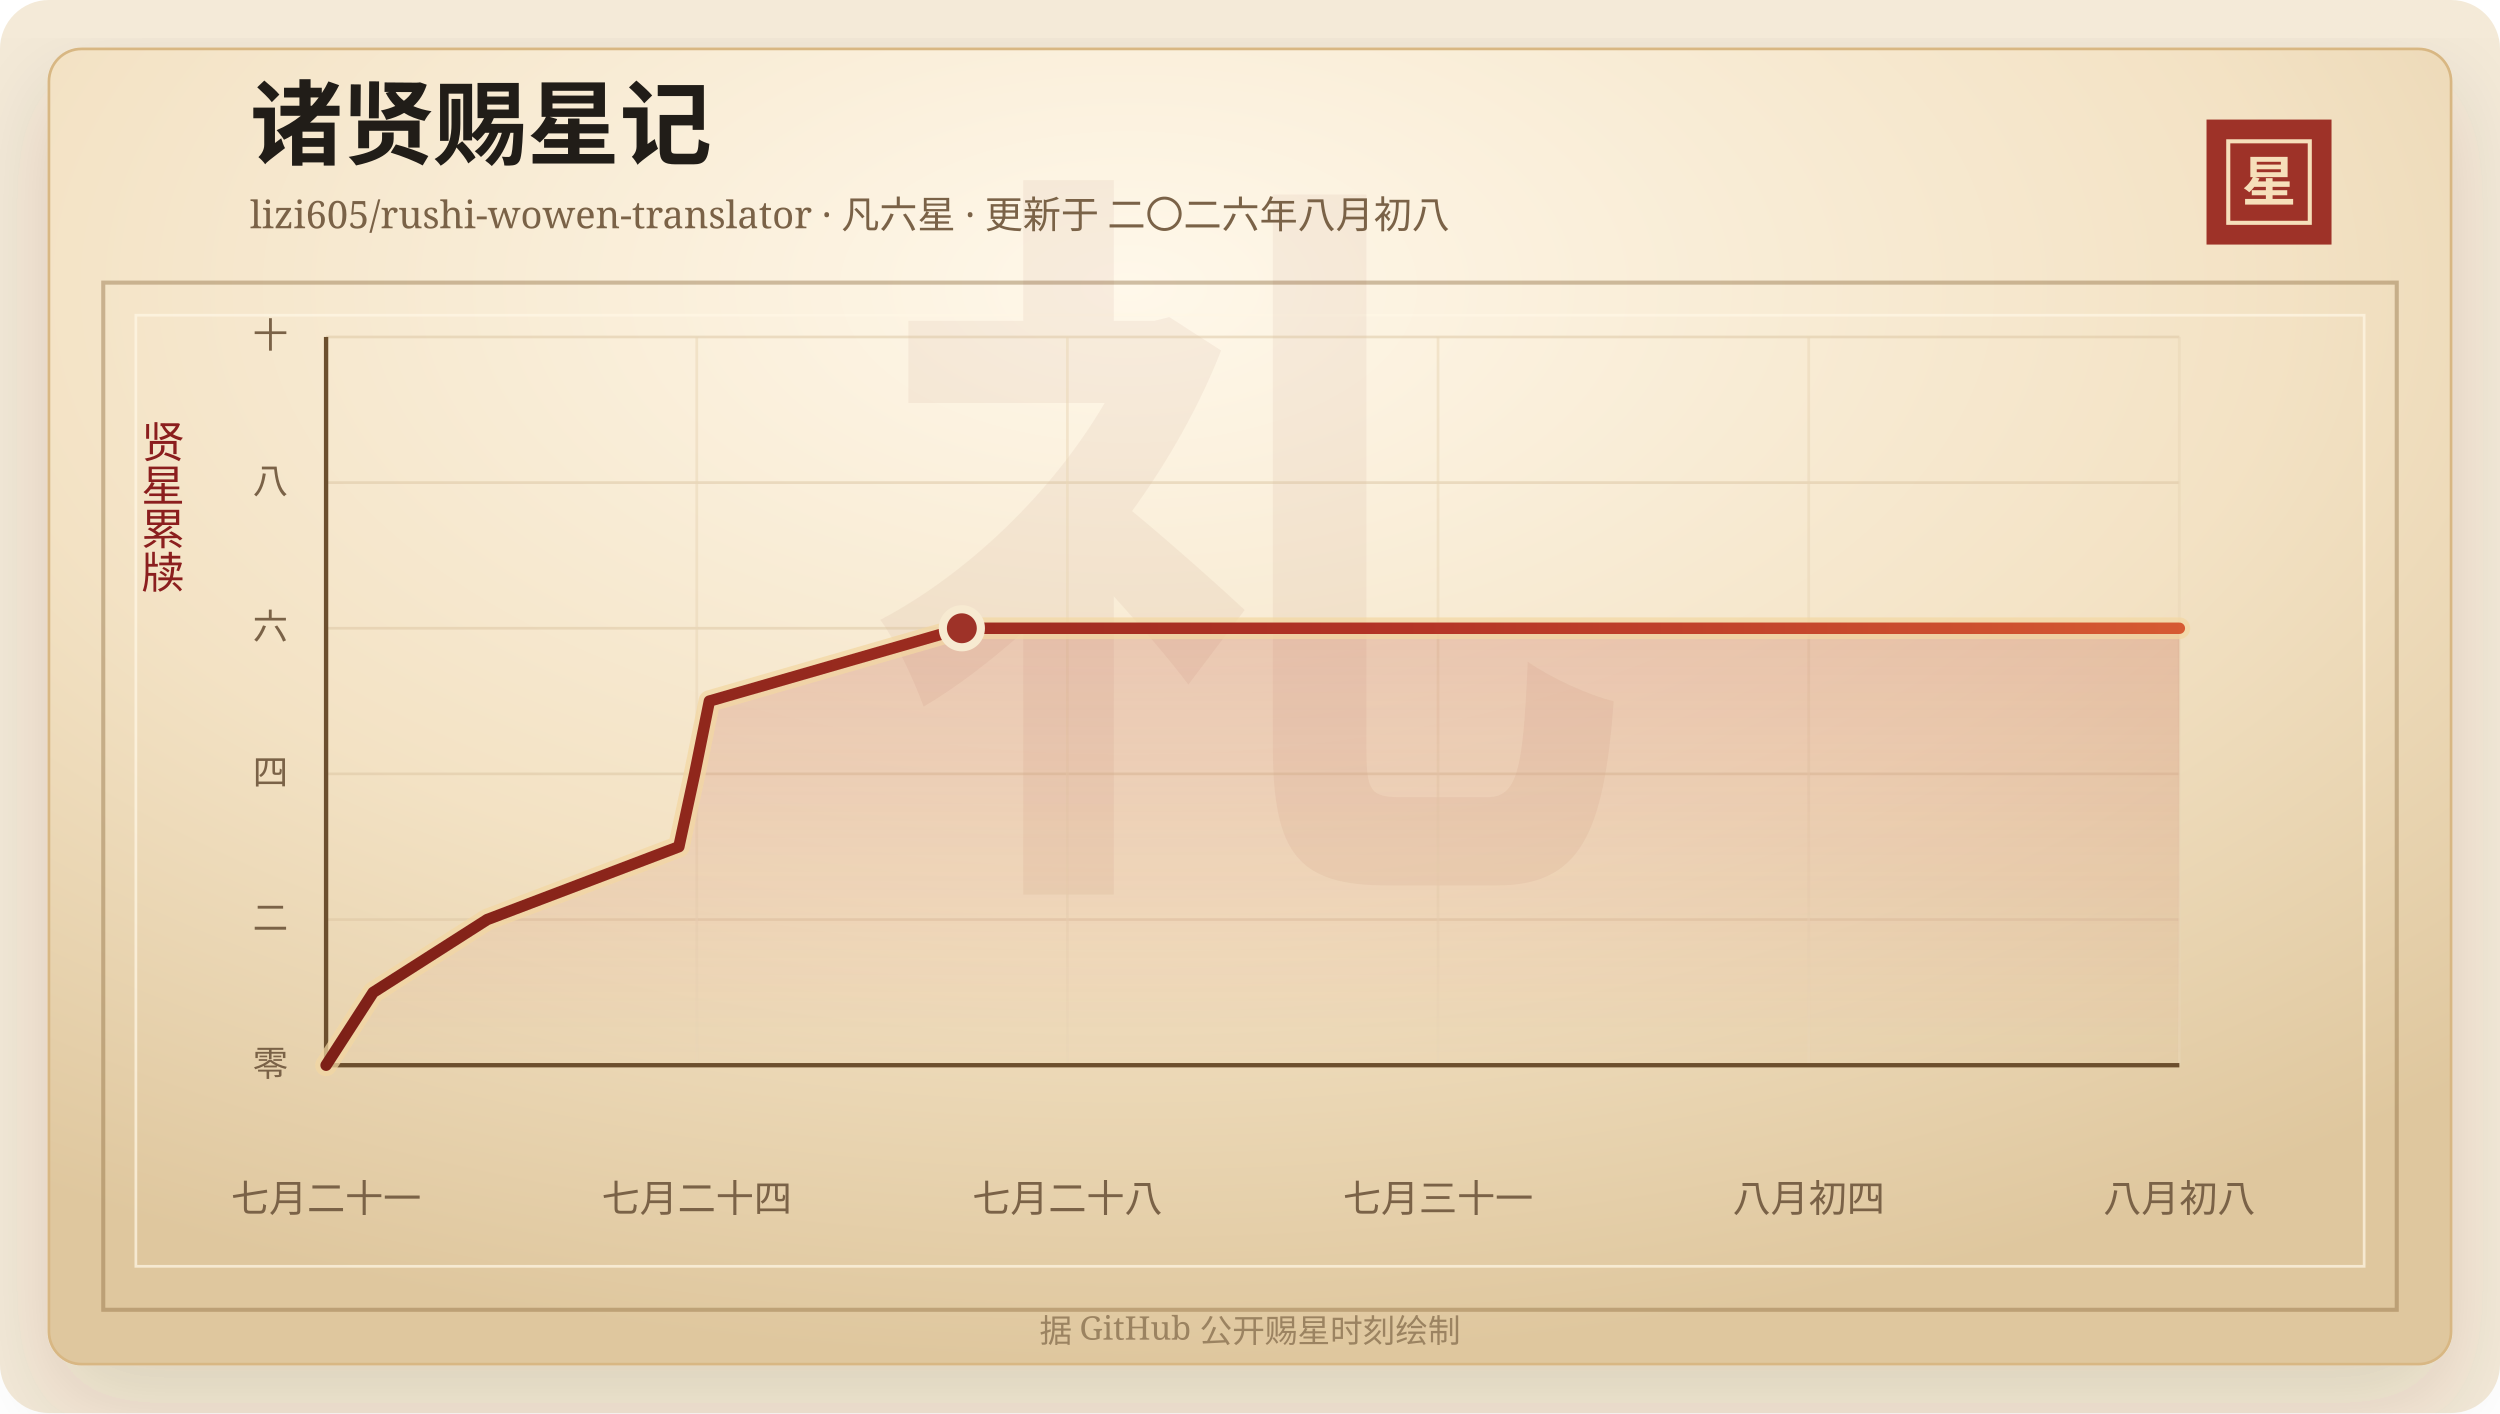
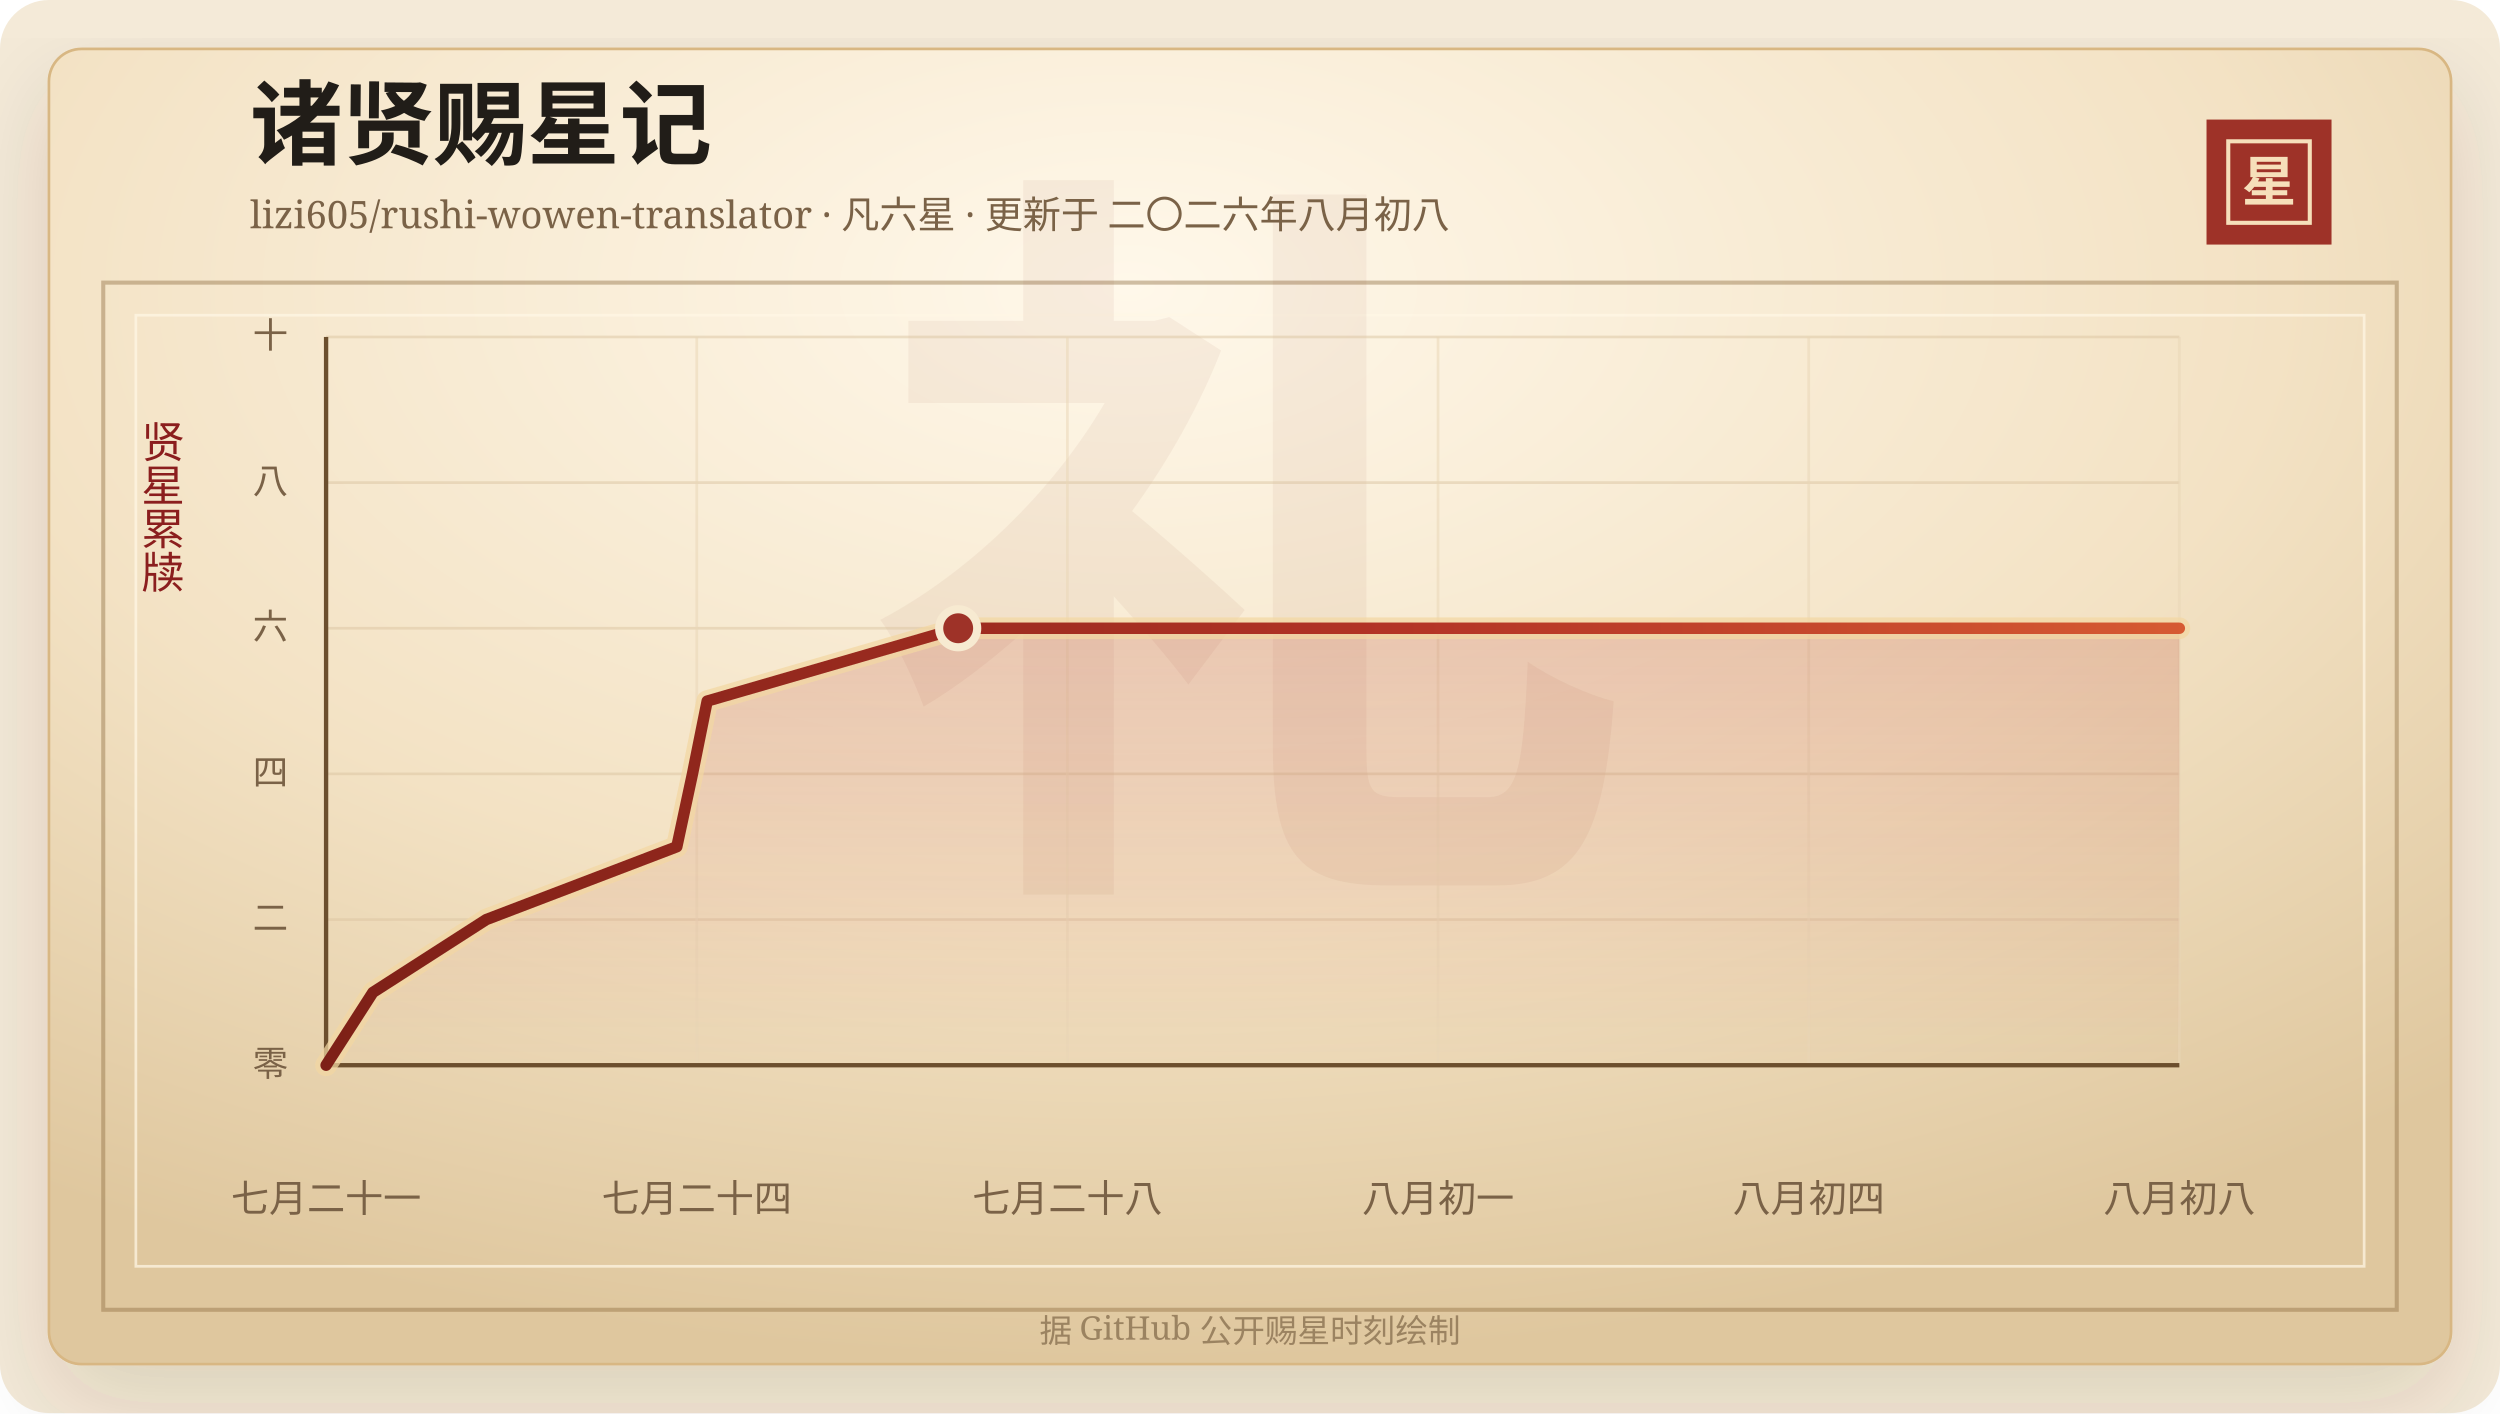
<svg xmlns="http://www.w3.org/2000/svg" width="920" height="520" viewBox="0 0 920 520" role="img" aria-labelledby="title desc">
  <defs>
    <linearGradient id="line" x1="0" x2="1" y1="0" y2="0">
      <stop offset="0%" stop-color="#7d2017" />
      <stop offset="58%" stop-color="#b33426" />
      <stop offset="100%" stop-color="#d65a32" />
    </linearGradient>
    <linearGradient id="area" x1="0" x2="0" y1="0" y2="1">
      <stop offset="0%" stop-color="#b33426" stop-opacity="0.2" />
      <stop offset="100%" stop-color="#b33426" stop-opacity="0" />
    </linearGradient>
    <radialGradient id="paper" cx="45%" cy="18%" r="82%">
      <stop offset="0%" stop-color="#fff8ea" />
      <stop offset="58%" stop-color="#f3e2c4" />
      <stop offset="100%" stop-color="#dfc79e" />
    </radialGradient>
    <filter id="shadow" x="-20%" y="-20%" width="140%" height="140%">
      <feDropShadow dx="0" dy="14" stdDeviation="18" flood-color="#3b2a20" flood-opacity="0.14" />
    </filter>
  </defs>
  <rect width="920" height="520" rx="18" fill="#f4ead8" />
  <rect x="18" y="18" width="884" height="484" rx="12" fill="url(#paper)" stroke="#d8b783" filter="url(#shadow)" />
  <rect x="38" y="104" width="844" height="378" fill="none" stroke="#8c6b3f" stroke-opacity="0.42" stroke-width="1.5" />
  <rect x="50" y="116" width="820" height="350" fill="none" stroke="#fff7e5" stroke-opacity="0.72" />
  <text x="460" y="304" text-anchor="middle" fill="#8c342a" fill-opacity="0.06" font-family="Songti SC, STSong, SimSun, serif" font-size="280" font-weight="700">礼</text>
  <text x="92" y="58" fill="#211d18" font-family="Songti SC, STSong, SimSun, serif" font-size="34" font-weight="700">诸贤赐星记</text>
  <text x="92" y="84" fill="#7a6247" font-family="Songti SC, STSong, SimSun, serif" font-size="14.0">lizi605/rushi-wowen-translator · 凡六星 · 更新于 二〇二六年八月初八</text>
  <rect x="812" y="44" width="46" height="46" fill="#9e3228" />
  <rect x="820" y="52" width="30" height="30" fill="none" stroke="#f6dfba" stroke-width="1.5" />
  <text x="835" y="74" text-anchor="middle" fill="#f6dfba" font-family="Songti SC, STSong, SimSun, serif" font-size="20" font-weight="700">星</text>
  <text x="60" y="166" text-anchor="middle" fill="#8b1e1e" font-family="Songti SC, STSong, SimSun, serif" font-size="16" writing-mode="vertical-rl">贤星累牍</text>
  <line x1="120" y1="392.00" x2="802" y2="392.00" stroke="#d9c29e" stroke-opacity="0.48" />
  <text x="106" y="396.00" text-anchor="end" fill="#7a6247" font-family="Songti SC, STSong, SimSun, serif" font-size="13">零</text>
  <line x1="120" y1="338.40" x2="802" y2="338.40" stroke="#d9c29e" stroke-opacity="0.48" />
  <text x="106" y="342.40" text-anchor="end" fill="#7a6247" font-family="Songti SC, STSong, SimSun, serif" font-size="13">二</text>
  <line x1="120" y1="284.80" x2="802" y2="284.80" stroke="#d9c29e" stroke-opacity="0.48" />
  <text x="106" y="288.80" text-anchor="end" fill="#7a6247" font-family="Songti SC, STSong, SimSun, serif" font-size="13">四</text>
  <line x1="120" y1="231.20" x2="802" y2="231.20" stroke="#d9c29e" stroke-opacity="0.48" />
  <text x="106" y="235.20" text-anchor="end" fill="#7a6247" font-family="Songti SC, STSong, SimSun, serif" font-size="13">六</text>
  <line x1="120" y1="177.60" x2="802" y2="177.60" stroke="#d9c29e" stroke-opacity="0.48" />
  <text x="106" y="181.60" text-anchor="end" fill="#7a6247" font-family="Songti SC, STSong, SimSun, serif" font-size="13">八</text>
  <line x1="120" y1="124.00" x2="802" y2="124.00" stroke="#d9c29e" stroke-opacity="0.48" />
  <text x="106" y="128.00" text-anchor="end" fill="#7a6247" font-family="Songti SC, STSong, SimSun, serif" font-size="13">十</text>
  <line x1="120.00" y1="124" x2="120.00" y2="392" stroke="#ead6b7" stroke-opacity="0.54" />
  <text x="120.00" y="446" text-anchor="middle" fill="#7a6247" font-family="Songti SC, STSong, SimSun, serif" font-size="14">七月二十一</text>
  <line x1="256.40" y1="124" x2="256.40" y2="392" stroke="#ead6b7" stroke-opacity="0.54" />
  <text x="256.40" y="446" text-anchor="middle" fill="#7a6247" font-family="Songti SC, STSong, SimSun, serif" font-size="14">七月二十四</text>
  <line x1="392.80" y1="124" x2="392.80" y2="392" stroke="#ead6b7" stroke-opacity="0.54" />
  <text x="392.80" y="446" text-anchor="middle" fill="#7a6247" font-family="Songti SC, STSong, SimSun, serif" font-size="14">七月二十八</text>
  <line x1="529.20" y1="124" x2="529.20" y2="392" stroke="#ead6b7" stroke-opacity="0.54" />
-   <text x="529.20" y="446" text-anchor="middle" fill="#7a6247" font-family="Songti SC, STSong, SimSun, serif" font-size="14">七月三十一</text>
+   <text x="529.20" y="446" text-anchor="middle" fill="#7a6247" font-family="Songti SC, STSong, SimSun, serif" font-size="14">八月初一</text>
  <line x1="665.60" y1="124" x2="665.60" y2="392" stroke="#ead6b7" stroke-opacity="0.54" />
  <text x="665.60" y="446" text-anchor="middle" fill="#7a6247" font-family="Songti SC, STSong, SimSun, serif" font-size="14">八月初四</text>
  <line x1="802.00" y1="124" x2="802.00" y2="392" stroke="#ead6b7" stroke-opacity="0.54" />
  <text x="802.00" y="446" text-anchor="middle" fill="#7a6247" font-family="Songti SC, STSong, SimSun, serif" font-size="14">八月初八</text>
  <line x1="120" y1="392" x2="802" y2="392" stroke="#6c4f2e" stroke-width="1.6" />
  <line x1="120" y1="124" x2="120" y2="392" stroke="#6c4f2e" stroke-width="1.6" />
-   <polygon points="120.00,392.00 120.00,392.00 137.33,365.20 179.28,338.40 249.82,311.60 255.62,284.80 261.05,258.00 353.96,231.20 802.00,231.20 802.00,392.00" fill="url(#area)" />
-   <polyline points="120.00,392.00 137.33,365.20 179.28,338.40 249.82,311.60 255.62,284.80 261.05,258.00 353.96,231.20 802.00,231.20" fill="none" stroke="#f3d7a2" stroke-width="8" stroke-linecap="round" stroke-linejoin="round" opacity="0.72" />
-   <polyline points="120.00,392.00 137.33,365.20 179.28,338.40 249.82,311.60 255.62,284.80 261.05,258.00 353.96,231.20 802.00,231.20" fill="none" stroke="url(#line)" stroke-width="4.2" stroke-linecap="round" stroke-linejoin="round" />
-   <circle cx="353.96" cy="231.20" r="7" fill="#9e3228" stroke="#f7ead1" stroke-width="3" />
+   <polygon points="120.00,392.00 120.00,392.00 137.23,365.20 178.94,338.40 249.07,311.60 254.83,284.80 260.24,258.00 352.61,231.20 802.00,231.20 802.00,392.00" fill="url(#area)" />
+   <polyline points="120.00,392.00 137.23,365.20 178.94,338.40 249.07,311.60 254.83,284.80 260.24,258.00 352.61,231.20 802.00,231.20" fill="none" stroke="#f3d7a2" stroke-width="8" stroke-linecap="round" stroke-linejoin="round" opacity="0.72" />
+   <polyline points="120.00,392.00 137.23,365.20 178.94,338.40 249.07,311.60 254.83,284.80 260.24,258.00 352.61,231.20 802.00,231.20" fill="none" stroke="url(#line)" stroke-width="4.2" stroke-linecap="round" stroke-linejoin="round" />
+   <circle cx="352.61" cy="231.20" r="7" fill="#9e3228" stroke="#f7ead1" stroke-width="3" />
  <text x="460" y="494" text-anchor="middle" fill="#9b8361" font-family="Songti SC, STSong, SimSun, serif" font-size="12">据 GitHub 公开赐星时刻绘制</text>
</svg>
